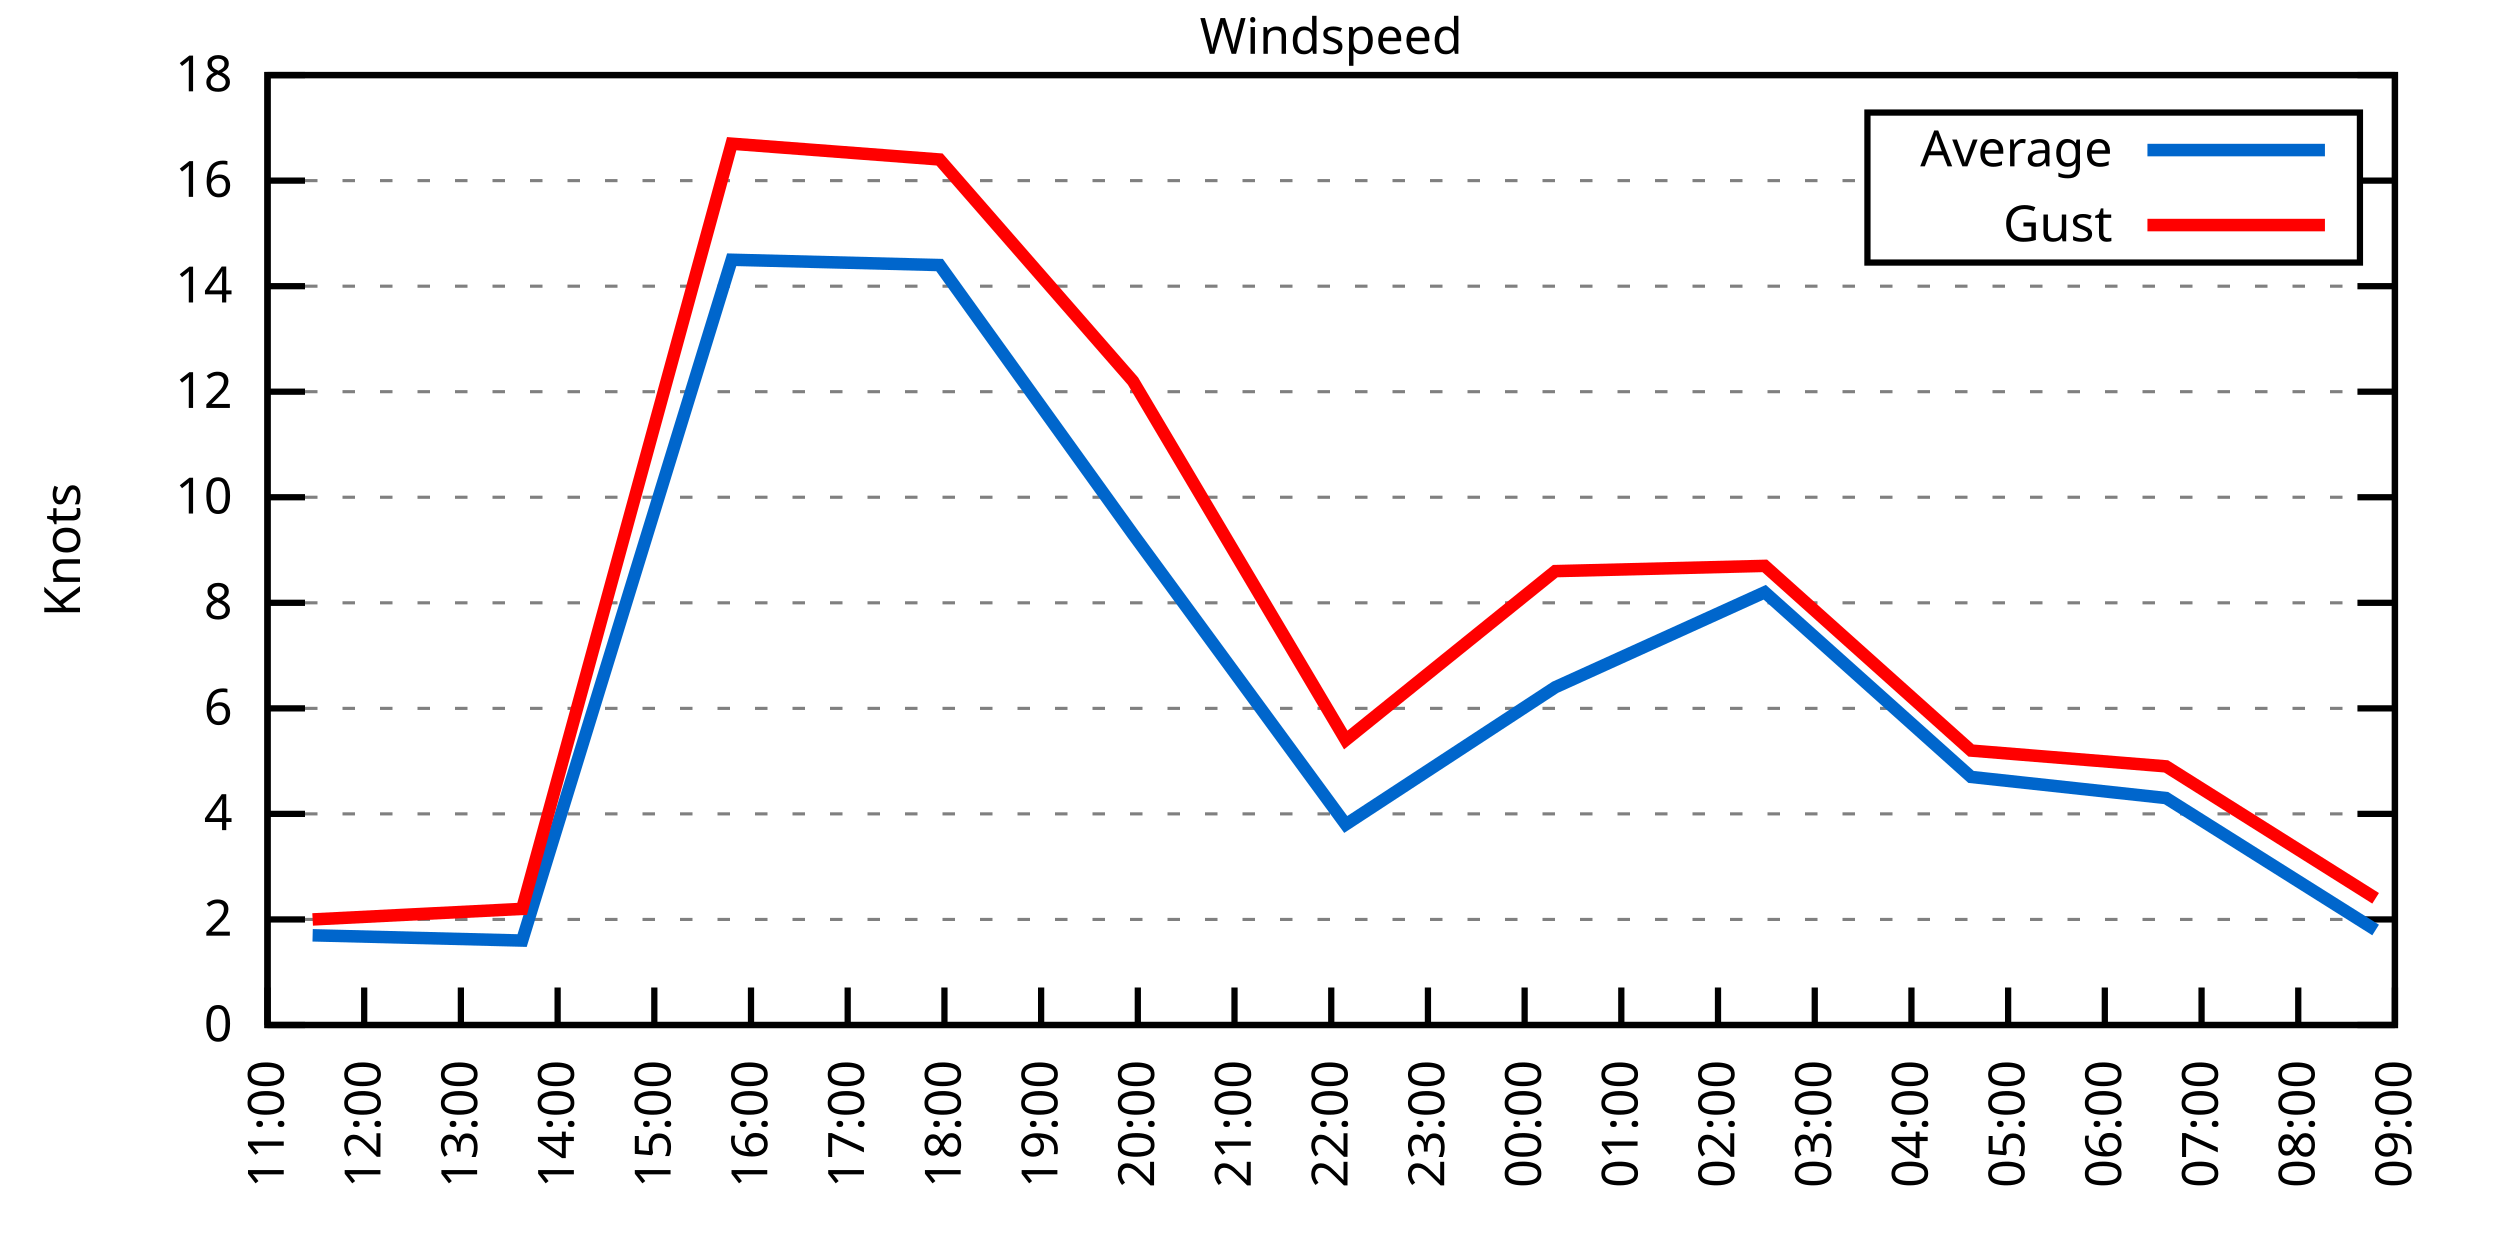
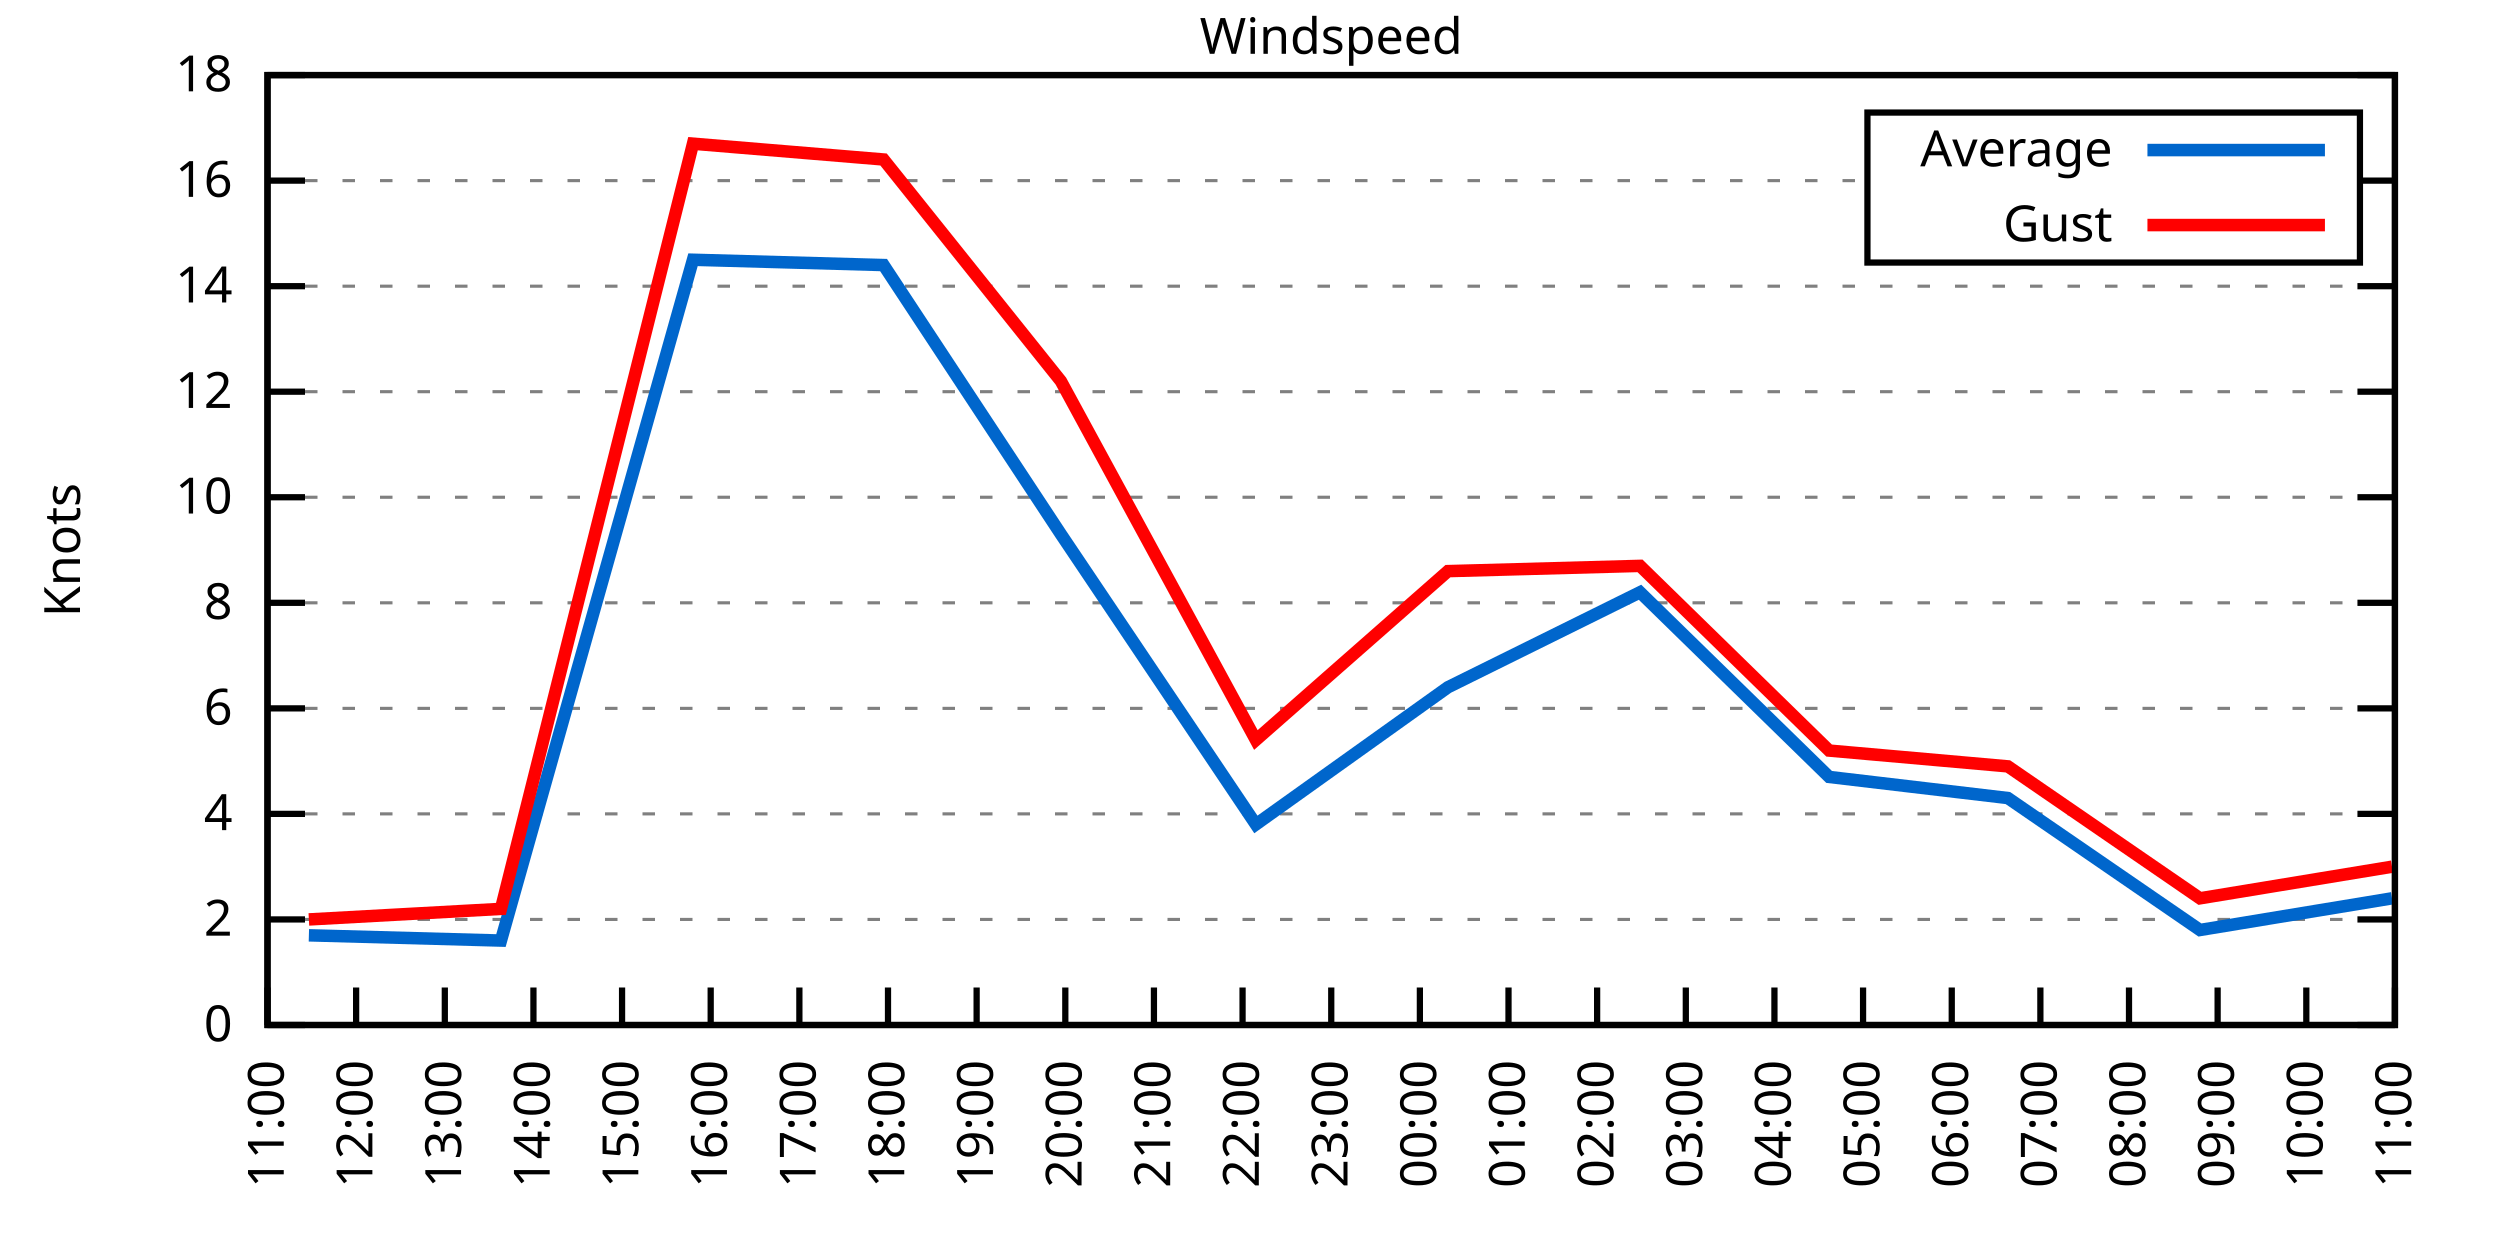
<svg xmlns="http://www.w3.org/2000/svg" xmlns:xlink="http://www.w3.org/1999/xlink" width="400" height="200" viewBox="0 0 400 200">
  <g id="gnuplot_canvas">
    <rect x="0" y="0" width="400" height="200" fill="none" />
    <defs>
      <circle id="gpDot" r="0.5" stroke-width="0.5" stroke="currentColor" />
      <path id="gpPt0" stroke-width="0.333" stroke="currentColor" d="M-1,0 h2 M0,-1 v2" />
      <path id="gpPt1" stroke-width="0.333" stroke="currentColor" d="M-1,-1 L1,1 M1,-1 L-1,1" />
      <path id="gpPt2" stroke-width="0.333" stroke="currentColor" d="M-1,0 L1,0 M0,-1 L0,1 M-1,-1 L1,1 M-1,1 L1,-1" />
      <rect id="gpPt3" stroke-width="0.333" stroke="currentColor" x="-1" y="-1" width="2" height="2" />
      <rect id="gpPt4" stroke-width="0.333" stroke="currentColor" fill="currentColor" x="-1" y="-1" width="2" height="2" />
      <circle id="gpPt5" stroke-width="0.333" stroke="currentColor" cx="0" cy="0" r="1" />
      <use xlink:href="#gpPt5" id="gpPt6" fill="currentColor" stroke="none" />
      <path id="gpPt7" stroke-width="0.333" stroke="currentColor" d="M0,-1.33 L-1.33,0.67 L1.33,0.67 z" />
      <use xlink:href="#gpPt7" id="gpPt8" fill="currentColor" stroke="none" />
      <use xlink:href="#gpPt7" id="gpPt9" stroke="currentColor" transform="rotate(180)" />
      <use xlink:href="#gpPt9" id="gpPt10" fill="currentColor" stroke="none" />
      <use xlink:href="#gpPt3" id="gpPt11" stroke="currentColor" transform="rotate(45)" />
      <use xlink:href="#gpPt11" id="gpPt12" fill="currentColor" stroke="none" />
      <path id="gpPt13" stroke-width="0.333" stroke="currentColor" d="M0,1.330 L1.265,0.411 L0.782,-1.067 L-0.782,-1.076 L-1.265,0.411 z" />
      <use xlink:href="#gpPt13" id="gpPt14" fill="currentColor" stroke="none" />
      <filter id="textbox" filterUnits="objectBoundingBox" x="0" y="0" height="1" width="1">
        <feFlood flood-color="white" flood-opacity="1" result="bgnd" />
        <feComposite in="SourceGraphic" in2="bgnd" operator="atop" />
      </filter>
      <filter id="greybox" filterUnits="objectBoundingBox" x="0" y="0" height="1" width="1">
        <feFlood flood-color="lightgrey" flood-opacity="1" result="grey" />
        <feComposite in="SourceGraphic" in2="grey" operator="atop" />
      </filter>
    </defs>
    <g fill="none" color="white" stroke="currentColor" stroke-width="1.00" stroke-linecap="butt" stroke-linejoin="miter">
</g>
    <g fill="none" color="black" stroke="currentColor" stroke-width="1.00" stroke-linecap="butt" stroke-linejoin="miter">
      <g stroke="none" shape-rendering="crispEdges">
        <polygon fill="rgb(255, 255, 255)" points="42.80,164.00 383.18,164.00 383.18,12.02 42.80,12.02 " />
      </g>
    </g>
    <g fill="none" color="black" stroke="currentColor" stroke-width="1.00" stroke-linecap="butt" stroke-linejoin="miter">
</g>
    <g fill="none" color="black" stroke="black" stroke-width="0.50" stroke-linecap="butt" stroke-linejoin="miter">
</g>
    <g fill="none" color="gray" stroke="currentColor" stroke-width="0.50" stroke-linecap="butt" stroke-linejoin="miter">
      <path stroke="gray" stroke-dasharray="2,4" class="gridline" d="M42.80,164.00 L383.19,164.00  " />
    </g>
    <g fill="none" color="gray" stroke="gray" stroke-width="1.00" stroke-linecap="butt" stroke-linejoin="miter">
</g>
    <g fill="none" color="black" stroke="currentColor" stroke-width="1.00" stroke-linecap="butt" stroke-linejoin="miter">
      <path stroke="black" d="M42.80,164.00 L48.80,164.00 M383.19,164.00 L377.19,164.00  " />
      <g transform="translate(37.20,166.60)" stroke="none" fill="black" font-family="Sans" font-size="8.00" text-anchor="end">
        <text>
          <tspan font-family="Sans"> 0</tspan>
        </text>
      </g>
    </g>
    <g fill="none" color="black" stroke="currentColor" stroke-width="1.00" stroke-linecap="butt" stroke-linejoin="miter">
</g>
    <g fill="none" color="black" stroke="black" stroke-width="0.50" stroke-linecap="butt" stroke-linejoin="miter">
</g>
    <g fill="none" color="gray" stroke="currentColor" stroke-width="0.50" stroke-linecap="butt" stroke-linejoin="miter">
      <path stroke="gray" stroke-dasharray="2,4" class="gridline" d="M42.80,147.11 L383.19,147.11  " />
    </g>
    <g fill="none" color="gray" stroke="gray" stroke-width="1.00" stroke-linecap="butt" stroke-linejoin="miter">
</g>
    <g fill="none" color="black" stroke="currentColor" stroke-width="1.00" stroke-linecap="butt" stroke-linejoin="miter">
      <path stroke="black" d="M42.80,147.11 L48.80,147.11 M383.19,147.11 L377.19,147.11  " />
      <g transform="translate(37.20,149.71)" stroke="none" fill="black" font-family="Sans" font-size="8.00" text-anchor="end">
        <text>
          <tspan font-family="Sans"> 2</tspan>
        </text>
      </g>
    </g>
    <g fill="none" color="black" stroke="currentColor" stroke-width="1.00" stroke-linecap="butt" stroke-linejoin="miter">
</g>
    <g fill="none" color="black" stroke="black" stroke-width="0.50" stroke-linecap="butt" stroke-linejoin="miter">
</g>
    <g fill="none" color="gray" stroke="currentColor" stroke-width="0.50" stroke-linecap="butt" stroke-linejoin="miter">
      <path stroke="gray" stroke-dasharray="2,4" class="gridline" d="M42.80,130.22 L383.19,130.22  " />
    </g>
    <g fill="none" color="gray" stroke="gray" stroke-width="1.00" stroke-linecap="butt" stroke-linejoin="miter">
</g>
    <g fill="none" color="black" stroke="currentColor" stroke-width="1.00" stroke-linecap="butt" stroke-linejoin="miter">
      <path stroke="black" d="M42.80,130.22 L48.80,130.22 M383.19,130.22 L377.19,130.22  " />
      <g transform="translate(37.20,132.82)" stroke="none" fill="black" font-family="Sans" font-size="8.00" text-anchor="end">
        <text>
          <tspan font-family="Sans"> 4</tspan>
        </text>
      </g>
    </g>
    <g fill="none" color="black" stroke="currentColor" stroke-width="1.00" stroke-linecap="butt" stroke-linejoin="miter">
</g>
    <g fill="none" color="black" stroke="black" stroke-width="0.50" stroke-linecap="butt" stroke-linejoin="miter">
</g>
    <g fill="none" color="gray" stroke="currentColor" stroke-width="0.50" stroke-linecap="butt" stroke-linejoin="miter">
      <path stroke="gray" stroke-dasharray="2,4" class="gridline" d="M42.80,113.34 L383.19,113.34  " />
    </g>
    <g fill="none" color="gray" stroke="gray" stroke-width="1.00" stroke-linecap="butt" stroke-linejoin="miter">
</g>
    <g fill="none" color="black" stroke="currentColor" stroke-width="1.00" stroke-linecap="butt" stroke-linejoin="miter">
      <path stroke="black" d="M42.80,113.34 L48.80,113.34 M383.19,113.34 L377.19,113.34  " />
      <g transform="translate(37.20,115.94)" stroke="none" fill="black" font-family="Sans" font-size="8.00" text-anchor="end">
        <text>
          <tspan font-family="Sans"> 6</tspan>
        </text>
      </g>
    </g>
    <g fill="none" color="black" stroke="currentColor" stroke-width="1.00" stroke-linecap="butt" stroke-linejoin="miter">
</g>
    <g fill="none" color="black" stroke="black" stroke-width="0.50" stroke-linecap="butt" stroke-linejoin="miter">
</g>
    <g fill="none" color="gray" stroke="currentColor" stroke-width="0.50" stroke-linecap="butt" stroke-linejoin="miter">
      <path stroke="gray" stroke-dasharray="2,4" class="gridline" d="M42.80,96.45 L383.19,96.45  " />
    </g>
    <g fill="none" color="gray" stroke="gray" stroke-width="1.00" stroke-linecap="butt" stroke-linejoin="miter">
</g>
    <g fill="none" color="black" stroke="currentColor" stroke-width="1.00" stroke-linecap="butt" stroke-linejoin="miter">
      <path stroke="black" d="M42.80,96.45 L48.80,96.45 M383.19,96.45 L377.19,96.45  " />
      <g transform="translate(37.20,99.05)" stroke="none" fill="black" font-family="Sans" font-size="8.00" text-anchor="end">
        <text>
          <tspan font-family="Sans"> 8</tspan>
        </text>
      </g>
    </g>
    <g fill="none" color="black" stroke="currentColor" stroke-width="1.00" stroke-linecap="butt" stroke-linejoin="miter">
</g>
    <g fill="none" color="black" stroke="black" stroke-width="0.50" stroke-linecap="butt" stroke-linejoin="miter">
</g>
    <g fill="none" color="gray" stroke="currentColor" stroke-width="0.50" stroke-linecap="butt" stroke-linejoin="miter">
      <path stroke="gray" stroke-dasharray="2,4" class="gridline" d="M42.80,79.56 L383.19,79.56  " />
    </g>
    <g fill="none" color="gray" stroke="gray" stroke-width="1.00" stroke-linecap="butt" stroke-linejoin="miter">
</g>
    <g fill="none" color="black" stroke="currentColor" stroke-width="1.00" stroke-linecap="butt" stroke-linejoin="miter">
      <path stroke="black" d="M42.80,79.56 L48.80,79.56 M383.19,79.56 L377.19,79.56  " />
      <g transform="translate(37.20,82.16)" stroke="none" fill="black" font-family="Sans" font-size="8.00" text-anchor="end">
        <text>
          <tspan font-family="Sans"> 10</tspan>
        </text>
      </g>
    </g>
    <g fill="none" color="black" stroke="currentColor" stroke-width="1.00" stroke-linecap="butt" stroke-linejoin="miter">
</g>
    <g fill="none" color="black" stroke="black" stroke-width="0.50" stroke-linecap="butt" stroke-linejoin="miter">
</g>
    <g fill="none" color="gray" stroke="currentColor" stroke-width="0.50" stroke-linecap="butt" stroke-linejoin="miter">
      <path stroke="gray" stroke-dasharray="2,4" class="gridline" d="M42.80,62.67 L383.19,62.67  " />
    </g>
    <g fill="none" color="gray" stroke="gray" stroke-width="1.00" stroke-linecap="butt" stroke-linejoin="miter">
</g>
    <g fill="none" color="black" stroke="currentColor" stroke-width="1.00" stroke-linecap="butt" stroke-linejoin="miter">
      <path stroke="black" d="M42.80,62.67 L48.80,62.67 M383.19,62.67 L377.19,62.67  " />
      <g transform="translate(37.20,65.27)" stroke="none" fill="black" font-family="Sans" font-size="8.00" text-anchor="end">
        <text>
          <tspan font-family="Sans"> 12</tspan>
        </text>
      </g>
    </g>
    <g fill="none" color="black" stroke="currentColor" stroke-width="1.00" stroke-linecap="butt" stroke-linejoin="miter">
</g>
    <g fill="none" color="black" stroke="black" stroke-width="0.50" stroke-linecap="butt" stroke-linejoin="miter">
</g>
    <g fill="none" color="gray" stroke="currentColor" stroke-width="0.50" stroke-linecap="butt" stroke-linejoin="miter">
      <path stroke="gray" stroke-dasharray="2,4" class="gridline" d="M42.80,45.79 L383.19,45.79  " />
    </g>
    <g fill="none" color="gray" stroke="gray" stroke-width="1.00" stroke-linecap="butt" stroke-linejoin="miter">
</g>
    <g fill="none" color="black" stroke="currentColor" stroke-width="1.00" stroke-linecap="butt" stroke-linejoin="miter">
      <path stroke="black" d="M42.80,45.79 L48.80,45.79 M383.19,45.79 L377.19,45.79  " />
      <g transform="translate(37.20,48.39)" stroke="none" fill="black" font-family="Sans" font-size="8.00" text-anchor="end">
        <text>
          <tspan font-family="Sans"> 14</tspan>
        </text>
      </g>
    </g>
    <g fill="none" color="black" stroke="currentColor" stroke-width="1.00" stroke-linecap="butt" stroke-linejoin="miter">
</g>
    <g fill="none" color="black" stroke="black" stroke-width="0.50" stroke-linecap="butt" stroke-linejoin="miter">
</g>
    <g fill="none" color="gray" stroke="currentColor" stroke-width="0.50" stroke-linecap="butt" stroke-linejoin="miter">
      <path stroke="gray" stroke-dasharray="2,4" class="gridline" d="M42.80,28.90 L298.79,28.90 M377.59,28.90 L383.19,28.90  " />
    </g>
    <g fill="none" color="gray" stroke="gray" stroke-width="1.00" stroke-linecap="butt" stroke-linejoin="miter">
</g>
    <g fill="none" color="black" stroke="currentColor" stroke-width="1.00" stroke-linecap="butt" stroke-linejoin="miter">
      <path stroke="black" d="M42.80,28.90 L48.80,28.90 M383.19,28.90 L377.19,28.90  " />
      <g transform="translate(37.20,31.50)" stroke="none" fill="black" font-family="Sans" font-size="8.00" text-anchor="end">
        <text>
          <tspan font-family="Sans"> 16</tspan>
        </text>
      </g>
    </g>
    <g fill="none" color="black" stroke="currentColor" stroke-width="1.00" stroke-linecap="butt" stroke-linejoin="miter">
</g>
    <g fill="none" color="black" stroke="black" stroke-width="0.50" stroke-linecap="butt" stroke-linejoin="miter">
</g>
    <g fill="none" color="gray" stroke="currentColor" stroke-width="0.50" stroke-linecap="butt" stroke-linejoin="miter">
      <path stroke="gray" stroke-dasharray="2,4" class="gridline" d="M42.80,12.01 L383.19,12.01  " />
    </g>
    <g fill="none" color="gray" stroke="gray" stroke-width="1.00" stroke-linecap="butt" stroke-linejoin="miter">
</g>
    <g fill="none" color="black" stroke="currentColor" stroke-width="1.00" stroke-linecap="butt" stroke-linejoin="miter">
      <path stroke="black" d="M42.80,12.01 L48.80,12.01 M383.19,12.01 L377.19,12.01  " />
      <g transform="translate(37.20,14.61)" stroke="none" fill="black" font-family="Sans" font-size="8.00" text-anchor="end">
        <text>
          <tspan font-family="Sans"> 18</tspan>
        </text>
      </g>
    </g>
    <g fill="none" color="black" stroke="currentColor" stroke-width="1.00" stroke-linecap="butt" stroke-linejoin="miter">
      <path stroke="black" d="M42.80,164.00 L42.80,158.00  " />
      <g transform="translate(45.40,169.60) rotate(270.00)" stroke="none" fill="black" font-family="Sans" font-size="8.00" text-anchor="end">
        <text>
          <tspan font-family="Sans">11:00</tspan>
        </text>
      </g>
    </g>
    <g fill="none" color="black" stroke="currentColor" stroke-width="1.00" stroke-linecap="butt" stroke-linejoin="miter">
-       <path stroke="black" d="M58.27,164.00 L58.27,158.00  " />
-       <g transform="translate(60.87,169.60) rotate(270.00)" stroke="none" fill="black" font-family="Sans" font-size="8.00" text-anchor="end">
+       <path stroke="black" d="M56.98,164.00 L56.98,158.00  " />
+       <g transform="translate(59.58,169.60) rotate(270.00)" stroke="none" fill="black" font-family="Sans" font-size="8.00" text-anchor="end">
        <text>
          <tspan font-family="Sans">12:00</tspan>
        </text>
      </g>
    </g>
    <g fill="none" color="black" stroke="currentColor" stroke-width="1.00" stroke-linecap="butt" stroke-linejoin="miter">
-       <path stroke="black" d="M73.74,164.00 L73.74,158.00  " />
-       <g transform="translate(76.34,169.60) rotate(270.00)" stroke="none" fill="black" font-family="Sans" font-size="8.00" text-anchor="end">
+       <path stroke="black" d="M71.17,164.00 L71.17,158.00  " />
+       <g transform="translate(73.77,169.60) rotate(270.00)" stroke="none" fill="black" font-family="Sans" font-size="8.00" text-anchor="end">
        <text>
          <tspan font-family="Sans">13:00</tspan>
        </text>
      </g>
    </g>
    <g fill="none" color="black" stroke="currentColor" stroke-width="1.00" stroke-linecap="butt" stroke-linejoin="miter">
-       <path stroke="black" d="M89.22,164.00 L89.22,158.00  " />
-       <g transform="translate(91.82,169.60) rotate(270.00)" stroke="none" fill="black" font-family="Sans" font-size="8.00" text-anchor="end">
+       <path stroke="black" d="M85.35,164.00 L85.35,158.00  " />
+       <g transform="translate(87.95,169.60) rotate(270.00)" stroke="none" fill="black" font-family="Sans" font-size="8.00" text-anchor="end">
        <text>
          <tspan font-family="Sans">14:00</tspan>
        </text>
      </g>
    </g>
    <g fill="none" color="black" stroke="currentColor" stroke-width="1.00" stroke-linecap="butt" stroke-linejoin="miter">
-       <path stroke="black" d="M104.69,164.00 L104.69,158.00  " />
-       <g transform="translate(107.29,169.60) rotate(270.00)" stroke="none" fill="black" font-family="Sans" font-size="8.00" text-anchor="end">
+       <path stroke="black" d="M99.53,164.00 L99.53,158.00  " />
+       <g transform="translate(102.13,169.60) rotate(270.00)" stroke="none" fill="black" font-family="Sans" font-size="8.00" text-anchor="end">
        <text>
          <tspan font-family="Sans">15:00</tspan>
        </text>
      </g>
    </g>
    <g fill="none" color="black" stroke="currentColor" stroke-width="1.00" stroke-linecap="butt" stroke-linejoin="miter">
-       <path stroke="black" d="M120.16,164.00 L120.16,158.00  " />
-       <g transform="translate(122.76,169.60) rotate(270.00)" stroke="none" fill="black" font-family="Sans" font-size="8.00" text-anchor="end">
+       <path stroke="black" d="M113.71,164.00 L113.71,158.00  " />
+       <g transform="translate(116.31,169.60) rotate(270.00)" stroke="none" fill="black" font-family="Sans" font-size="8.00" text-anchor="end">
        <text>
          <tspan font-family="Sans">16:00</tspan>
        </text>
      </g>
    </g>
    <g fill="none" color="black" stroke="currentColor" stroke-width="1.00" stroke-linecap="butt" stroke-linejoin="miter">
-       <path stroke="black" d="M135.63,164.00 L135.63,158.00  " />
-       <g transform="translate(138.23,169.60) rotate(270.00)" stroke="none" fill="black" font-family="Sans" font-size="8.00" text-anchor="end">
+       <path stroke="black" d="M127.90,164.00 L127.90,158.00  " />
+       <g transform="translate(130.50,169.60) rotate(270.00)" stroke="none" fill="black" font-family="Sans" font-size="8.00" text-anchor="end">
        <text>
          <tspan font-family="Sans">17:00</tspan>
        </text>
      </g>
    </g>
    <g fill="none" color="black" stroke="currentColor" stroke-width="1.00" stroke-linecap="butt" stroke-linejoin="miter">
-       <path stroke="black" d="M151.11,164.00 L151.11,158.00  " />
-       <g transform="translate(153.71,169.60) rotate(270.00)" stroke="none" fill="black" font-family="Sans" font-size="8.00" text-anchor="end">
+       <path stroke="black" d="M142.08,164.00 L142.08,158.00  " />
+       <g transform="translate(144.68,169.60) rotate(270.00)" stroke="none" fill="black" font-family="Sans" font-size="8.00" text-anchor="end">
        <text>
          <tspan font-family="Sans">18:00</tspan>
        </text>
      </g>
    </g>
    <g fill="none" color="black" stroke="currentColor" stroke-width="1.00" stroke-linecap="butt" stroke-linejoin="miter">
-       <path stroke="black" d="M166.58,164.00 L166.58,158.00  " />
-       <g transform="translate(169.18,169.60) rotate(270.00)" stroke="none" fill="black" font-family="Sans" font-size="8.00" text-anchor="end">
+       <path stroke="black" d="M156.26,164.00 L156.26,158.00  " />
+       <g transform="translate(158.86,169.60) rotate(270.00)" stroke="none" fill="black" font-family="Sans" font-size="8.00" text-anchor="end">
        <text>
          <tspan font-family="Sans">19:00</tspan>
        </text>
      </g>
    </g>
    <g fill="none" color="black" stroke="currentColor" stroke-width="1.00" stroke-linecap="butt" stroke-linejoin="miter">
-       <path stroke="black" d="M182.05,164.00 L182.05,158.00  " />
-       <g transform="translate(184.65,169.60) rotate(270.00)" stroke="none" fill="black" font-family="Sans" font-size="8.00" text-anchor="end">
+       <path stroke="black" d="M170.45,164.00 L170.45,158.00  " />
+       <g transform="translate(173.05,169.60) rotate(270.00)" stroke="none" fill="black" font-family="Sans" font-size="8.00" text-anchor="end">
        <text>
          <tspan font-family="Sans">20:00</tspan>
        </text>
      </g>
    </g>
    <g fill="none" color="black" stroke="currentColor" stroke-width="1.00" stroke-linecap="butt" stroke-linejoin="miter">
-       <path stroke="black" d="M197.52,164.00 L197.52,158.00  " />
-       <g transform="translate(200.12,169.60) rotate(270.00)" stroke="none" fill="black" font-family="Sans" font-size="8.00" text-anchor="end">
+       <path stroke="black" d="M184.63,164.00 L184.63,158.00  " />
+       <g transform="translate(187.23,169.60) rotate(270.00)" stroke="none" fill="black" font-family="Sans" font-size="8.00" text-anchor="end">
        <text>
          <tspan font-family="Sans">21:00</tspan>
+         </text>
+       </g>
+     </g>
+     <g fill="none" color="black" stroke="currentColor" stroke-width="1.00" stroke-linecap="butt" stroke-linejoin="miter">
+       <path stroke="black" d="M198.81,164.00 L198.81,158.00  " />
+       <g transform="translate(201.41,169.60) rotate(270.00)" stroke="none" fill="black" font-family="Sans" font-size="8.00" text-anchor="end">
+         <text>
+           <tspan font-family="Sans">22:00</tspan>
        </text>
      </g>
    </g>
    <g fill="none" color="black" stroke="currentColor" stroke-width="1.00" stroke-linecap="butt" stroke-linejoin="miter">
      <path stroke="black" d="M213.00,164.00 L213.00,158.00  " />
      <g transform="translate(215.60,169.60) rotate(270.00)" stroke="none" fill="black" font-family="Sans" font-size="8.00" text-anchor="end">
        <text>
-           <tspan font-family="Sans">22:00</tspan>
-         </text>
-       </g>
-     </g>
-     <g fill="none" color="black" stroke="currentColor" stroke-width="1.00" stroke-linecap="butt" stroke-linejoin="miter">
-       <path stroke="black" d="M228.47,164.00 L228.47,158.00  " />
-       <g transform="translate(231.07,169.60) rotate(270.00)" stroke="none" fill="black" font-family="Sans" font-size="8.00" text-anchor="end">
-         <text>
          <tspan font-family="Sans">23:00</tspan>
        </text>
      </g>
    </g>
    <g fill="none" color="black" stroke="currentColor" stroke-width="1.00" stroke-linecap="butt" stroke-linejoin="miter">
-       <path stroke="black" d="M243.94,164.00 L243.94,158.00  " />
-       <g transform="translate(246.54,169.60) rotate(270.00)" stroke="none" fill="black" font-family="Sans" font-size="8.00" text-anchor="end">
+       <path stroke="black" d="M227.18,164.00 L227.18,158.00  " />
+       <g transform="translate(229.78,169.60) rotate(270.00)" stroke="none" fill="black" font-family="Sans" font-size="8.00" text-anchor="end">
        <text>
          <tspan font-family="Sans">00:00</tspan>
        </text>
      </g>
    </g>
    <g fill="none" color="black" stroke="currentColor" stroke-width="1.00" stroke-linecap="butt" stroke-linejoin="miter">
-       <path stroke="black" d="M259.41,164.00 L259.41,158.00  " />
-       <g transform="translate(262.01,169.60) rotate(270.00)" stroke="none" fill="black" font-family="Sans" font-size="8.00" text-anchor="end">
+       <path stroke="black" d="M241.36,164.00 L241.36,158.00  " />
+       <g transform="translate(243.96,169.60) rotate(270.00)" stroke="none" fill="black" font-family="Sans" font-size="8.00" text-anchor="end">
        <text>
          <tspan font-family="Sans">01:00</tspan>
        </text>
      </g>
    </g>
    <g fill="none" color="black" stroke="currentColor" stroke-width="1.00" stroke-linecap="butt" stroke-linejoin="miter">
-       <path stroke="black" d="M274.88,164.00 L274.88,158.00  " />
-       <g transform="translate(277.48,169.60) rotate(270.00)" stroke="none" fill="black" font-family="Sans" font-size="8.00" text-anchor="end">
+       <path stroke="black" d="M255.54,164.00 L255.54,158.00  " />
+       <g transform="translate(258.14,169.60) rotate(270.00)" stroke="none" fill="black" font-family="Sans" font-size="8.00" text-anchor="end">
        <text>
          <tspan font-family="Sans">02:00</tspan>
        </text>
      </g>
    </g>
    <g fill="none" color="black" stroke="currentColor" stroke-width="1.00" stroke-linecap="butt" stroke-linejoin="miter">
-       <path stroke="black" d="M290.36,164.00 L290.36,158.00  " />
-       <g transform="translate(292.96,169.60) rotate(270.00)" stroke="none" fill="black" font-family="Sans" font-size="8.00" text-anchor="end">
+       <path stroke="black" d="M269.73,164.00 L269.73,158.00  " />
+       <g transform="translate(272.33,169.60) rotate(270.00)" stroke="none" fill="black" font-family="Sans" font-size="8.00" text-anchor="end">
        <text>
          <tspan font-family="Sans">03:00</tspan>
        </text>
      </g>
    </g>
    <g fill="none" color="black" stroke="currentColor" stroke-width="1.00" stroke-linecap="butt" stroke-linejoin="miter">
-       <path stroke="black" d="M305.83,164.00 L305.83,158.00  " />
-       <g transform="translate(308.43,169.60) rotate(270.00)" stroke="none" fill="black" font-family="Sans" font-size="8.00" text-anchor="end">
+       <path stroke="black" d="M283.91,164.00 L283.91,158.00  " />
+       <g transform="translate(286.51,169.60) rotate(270.00)" stroke="none" fill="black" font-family="Sans" font-size="8.00" text-anchor="end">
        <text>
          <tspan font-family="Sans">04:00</tspan>
        </text>
      </g>
    </g>
    <g fill="none" color="black" stroke="currentColor" stroke-width="1.00" stroke-linecap="butt" stroke-linejoin="miter">
-       <path stroke="black" d="M321.30,164.00 L321.30,158.00  " />
-       <g transform="translate(323.90,169.60) rotate(270.00)" stroke="none" fill="black" font-family="Sans" font-size="8.00" text-anchor="end">
+       <path stroke="black" d="M298.09,164.00 L298.09,158.00  " />
+       <g transform="translate(300.69,169.60) rotate(270.00)" stroke="none" fill="black" font-family="Sans" font-size="8.00" text-anchor="end">
        <text>
          <tspan font-family="Sans">05:00</tspan>
        </text>
      </g>
    </g>
    <g fill="none" color="black" stroke="currentColor" stroke-width="1.00" stroke-linecap="butt" stroke-linejoin="miter">
-       <path stroke="black" d="M336.77,164.00 L336.77,158.00  " />
-       <g transform="translate(339.37,169.60) rotate(270.00)" stroke="none" fill="black" font-family="Sans" font-size="8.00" text-anchor="end">
+       <path stroke="black" d="M312.28,164.00 L312.28,158.00  " />
+       <g transform="translate(314.88,169.60) rotate(270.00)" stroke="none" fill="black" font-family="Sans" font-size="8.00" text-anchor="end">
        <text>
          <tspan font-family="Sans">06:00</tspan>
        </text>
      </g>
    </g>
    <g fill="none" color="black" stroke="currentColor" stroke-width="1.00" stroke-linecap="butt" stroke-linejoin="miter">
-       <path stroke="black" d="M352.25,164.00 L352.25,158.00  " />
-       <g transform="translate(354.85,169.60) rotate(270.00)" stroke="none" fill="black" font-family="Sans" font-size="8.00" text-anchor="end">
+       <path stroke="black" d="M326.46,164.00 L326.46,158.00  " />
+       <g transform="translate(329.06,169.60) rotate(270.00)" stroke="none" fill="black" font-family="Sans" font-size="8.00" text-anchor="end">
        <text>
          <tspan font-family="Sans">07:00</tspan>
        </text>
      </g>
    </g>
    <g fill="none" color="black" stroke="currentColor" stroke-width="1.00" stroke-linecap="butt" stroke-linejoin="miter">
-       <path stroke="black" d="M367.72,164.00 L367.72,158.00  " />
-       <g transform="translate(370.32,169.60) rotate(270.00)" stroke="none" fill="black" font-family="Sans" font-size="8.00" text-anchor="end">
+       <path stroke="black" d="M340.64,164.00 L340.64,158.00  " />
+       <g transform="translate(343.24,169.60) rotate(270.00)" stroke="none" fill="black" font-family="Sans" font-size="8.00" text-anchor="end">
        <text>
          <tspan font-family="Sans">08:00</tspan>
+         </text>
+       </g>
+     </g>
+     <g fill="none" color="black" stroke="currentColor" stroke-width="1.00" stroke-linecap="butt" stroke-linejoin="miter">
+       <path stroke="black" d="M354.82,164.00 L354.82,158.00  " />
+       <g transform="translate(357.42,169.60) rotate(270.00)" stroke="none" fill="black" font-family="Sans" font-size="8.00" text-anchor="end">
+         <text>
+           <tspan font-family="Sans">09:00</tspan>
+         </text>
+       </g>
+     </g>
+     <g fill="none" color="black" stroke="currentColor" stroke-width="1.00" stroke-linecap="butt" stroke-linejoin="miter">
+       <path stroke="black" d="M369.01,164.00 L369.01,158.00  " />
+       <g transform="translate(371.61,169.60) rotate(270.00)" stroke="none" fill="black" font-family="Sans" font-size="8.00" text-anchor="end">
+         <text>
+           <tspan font-family="Sans">10:00</tspan>
        </text>
      </g>
    </g>
    <g fill="none" color="black" stroke="currentColor" stroke-width="1.00" stroke-linecap="butt" stroke-linejoin="miter">
      <path stroke="black" d="M383.19,164.00 L383.19,158.00  " />
      <g transform="translate(385.79,169.60) rotate(270.00)" stroke="none" fill="black" font-family="Sans" font-size="8.00" text-anchor="end">
        <text>
-           <tspan font-family="Sans">09:00</tspan>
+           <tspan font-family="Sans">11:00</tspan>
        </text>
      </g>
    </g>
    <g fill="none" color="black" stroke="currentColor" stroke-width="1.00" stroke-linecap="butt" stroke-linejoin="miter">
</g>
    <g fill="none" color="black" stroke="currentColor" stroke-width="1.00" stroke-linecap="butt" stroke-linejoin="miter">
      <path stroke="black" d="M42.80,12.01 L42.80,164.00 L383.19,164.00 L383.19,12.01 L42.80,12.01 Z  " />
    </g>
    <g fill="none" color="black" stroke="currentColor" stroke-width="1.00" stroke-linecap="butt" stroke-linejoin="miter">
</g>
    <g fill="none" color="black" stroke="currentColor" stroke-width="1.00" stroke-linecap="butt" stroke-linejoin="miter">
      <path stroke="black" d="M298.79,42.01 L298.79,18.01 L377.59,18.01 L377.59,42.01 L298.79,42.01 Z  " />
    </g>
    <g id="Windspeed_plot_1">
      <g fill="none" color="white" stroke="black" stroke-width="2.00" stroke-linecap="butt" stroke-linejoin="miter">
</g>
      <g fill="none" color="black" stroke="currentColor" stroke-width="2.00" stroke-linecap="butt" stroke-linejoin="miter">
        <g transform="translate(337.99,26.61)" stroke="none" fill="black" font-family="Sans" font-size="8.00" text-anchor="end">
          <text>
            <tspan font-family="Sans">Average</tspan>
          </text>
        </g>
      </g>
      <g fill="none" color="black" stroke="currentColor" stroke-width="2.00" stroke-linecap="butt" stroke-linejoin="miter">
-         <path stroke="rgb(  0, 102, 204)" d="M343.59,24.01 L371.99,24.01 M50.02,149.65 L83.54,150.49 L117.07,41.56 L150.33,42.41 L181.28,85.47 L215.32,131.91   L248.84,109.96 L282.36,94.76 L315.37,124.31 L346.57,127.69 L380.10,148.80  " />
+         <path stroke="rgb(  0, 102, 204)" d="M343.59,24.01 L371.99,24.01 M49.42,149.65 L80.15,150.49 L110.88,41.56 L141.37,42.41 L169.74,85.47 L200.94,131.91   L231.67,109.96 L262.40,94.76 L292.66,124.31 L321.26,127.69 L351.99,148.80 L382.72,143.73  " />
      </g>
    </g>
    <g id="Windspeed_plot_2">
      <g fill="none" color="black" stroke="currentColor" stroke-width="2.00" stroke-linecap="butt" stroke-linejoin="miter">
        <g transform="translate(337.99,38.61)" stroke="none" fill="black" font-family="Sans" font-size="8.00" text-anchor="end">
          <text>
            <tspan font-family="Sans">Gust</tspan>
          </text>
        </g>
      </g>
      <g fill="none" color="black" stroke="currentColor" stroke-width="2.00" stroke-linecap="butt" stroke-linejoin="miter">
-         <path stroke="rgb(255,   0,   0)" d="M343.59,36.01 L371.99,36.01 M50.02,147.11 L83.54,145.42 L117.07,22.99 L150.33,25.52 L181.28,60.98 L215.32,118.40   L248.84,91.38 L282.36,90.54 L315.37,120.09 L346.57,122.62 L380.10,143.73  " />
+         <path stroke="rgb(255,   0,   0)" d="M343.59,36.01 L371.99,36.01 M49.42,147.11 L80.15,145.42 L110.88,22.99 L141.37,25.52 L169.74,60.98 L200.94,118.40   L231.67,91.38 L262.40,90.54 L292.66,120.09 L321.26,122.62 L351.99,143.73 L382.72,138.67  " />
      </g>
    </g>
    <g fill="none" color="black" stroke="currentColor" stroke-width="2.00" stroke-linecap="butt" stroke-linejoin="miter">
</g>
    <g fill="none" color="black" stroke="black" stroke-width="1.00" stroke-linecap="butt" stroke-linejoin="miter">
</g>
    <g fill="none" color="black" stroke="currentColor" stroke-width="1.00" stroke-linecap="butt" stroke-linejoin="miter">
      <path stroke="black" d="M42.80,12.01 L42.80,164.00 L383.19,164.00 L383.19,12.01 L42.80,12.01 Z  " />
      <g transform="translate(12.80,88.01) rotate(270.00)" stroke="none" fill="black" font-family="Sans" font-size="8.00" text-anchor="middle">
        <text>
          <tspan font-family="Sans">Knots</tspan>
        </text>
      </g>
    </g>
    <g fill="none" color="black" stroke="currentColor" stroke-width="1.00" stroke-linecap="butt" stroke-linejoin="miter">
</g>
    <g fill="none" color="black" stroke="currentColor" stroke-width="1.00" stroke-linecap="butt" stroke-linejoin="miter">
      <g transform="translate(212.99,8.61)" stroke="none" fill="black" font-family="Sans" font-size="8.00" text-anchor="middle">
        <text>
          <tspan font-family="Sans">Windspeed</tspan>
        </text>
      </g>
    </g>
    <g fill="none" color="black" stroke="currentColor" stroke-width="1.00" stroke-linecap="butt" stroke-linejoin="miter">
</g>
  </g>
</svg>
